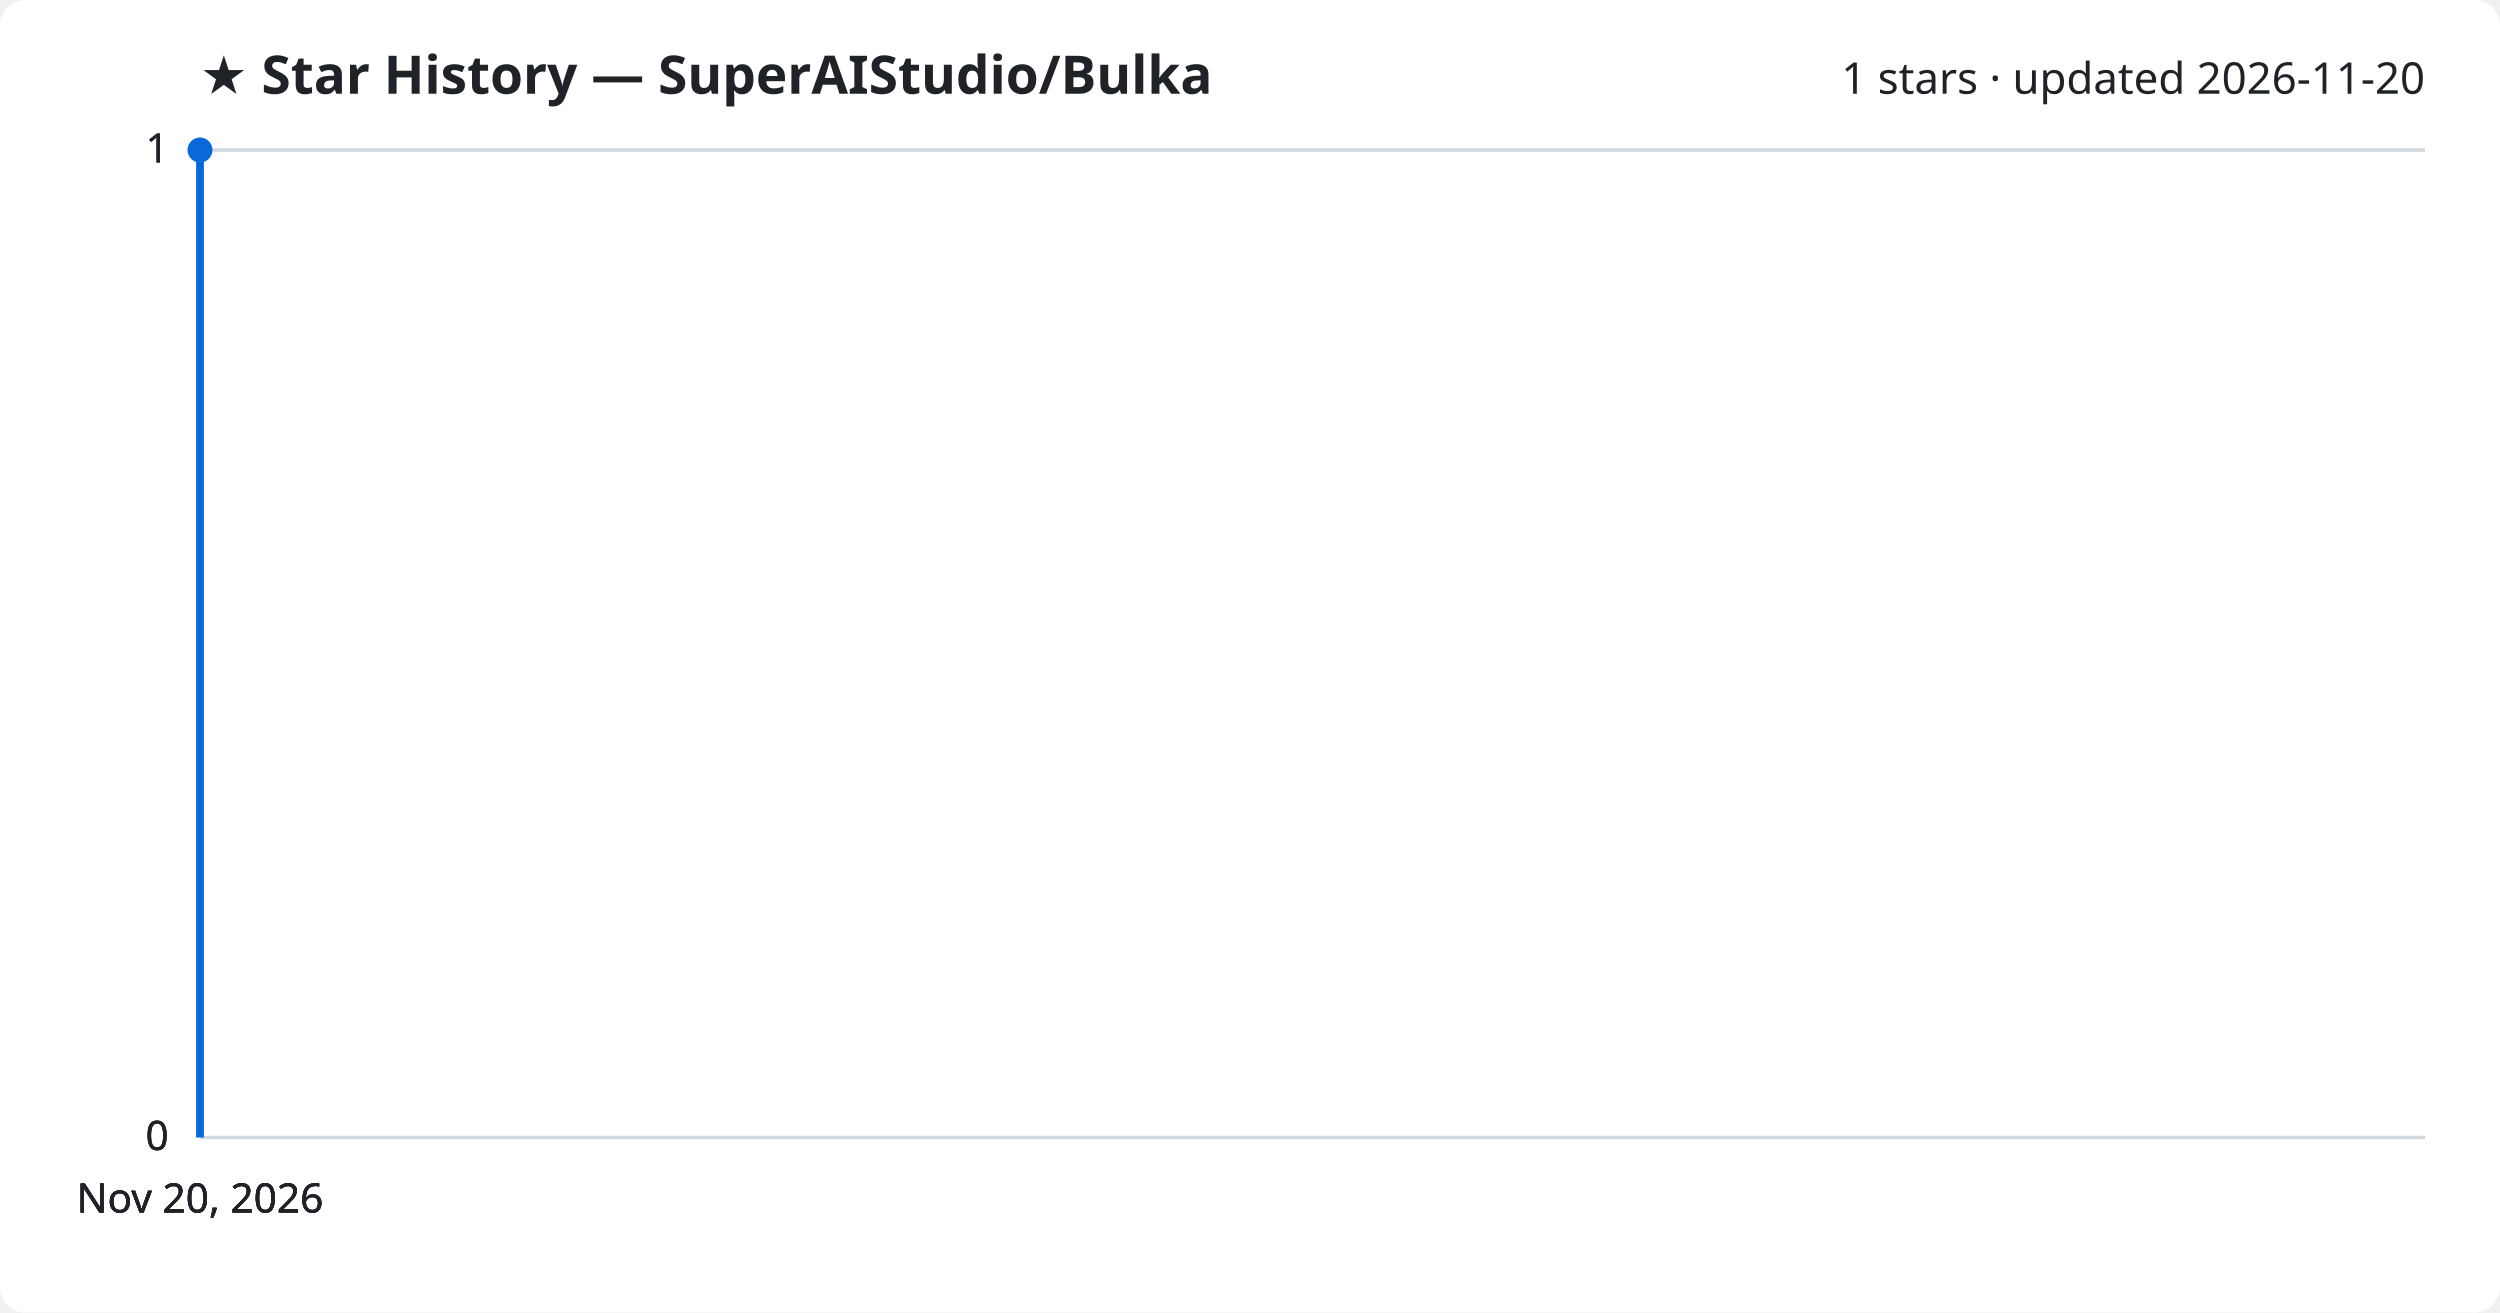
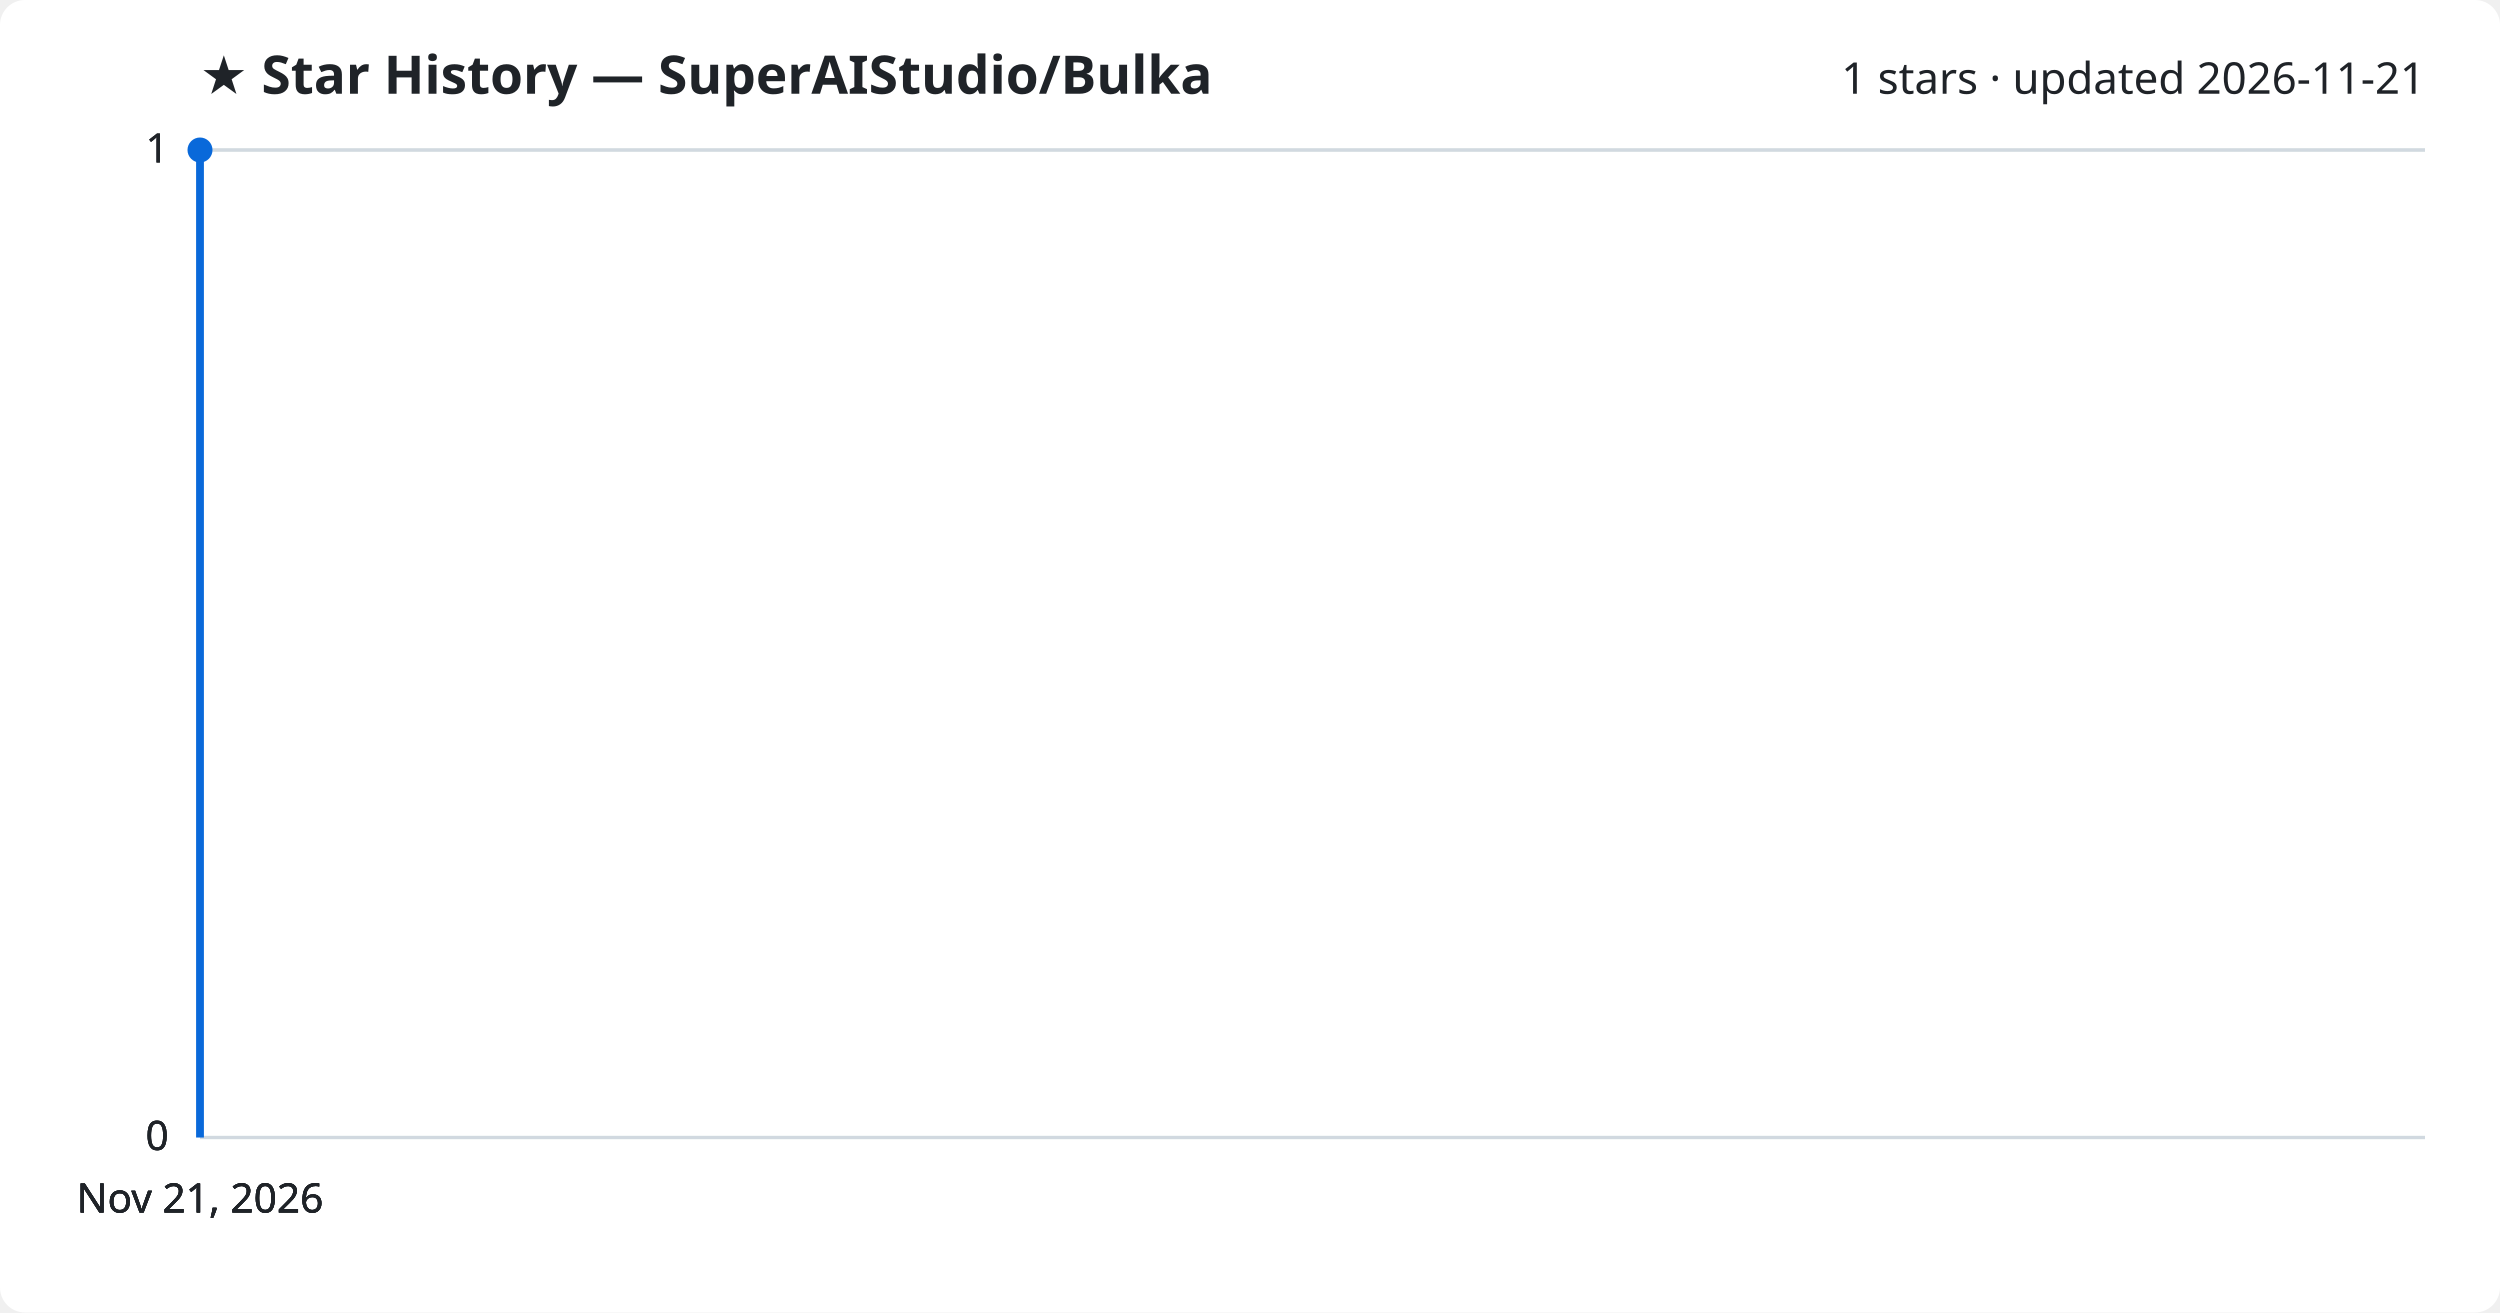
<svg xmlns="http://www.w3.org/2000/svg" viewBox="0 0 800 420" font-family="Segoe UI, sans-serif">
  <rect width="800" height="420" fill="#ffffff" rx="8" />
  <text x="64" y="30" fill="#1f2328" font-size="17" font-weight="700">★ Star History — SuperAIStudio/Bulka</text>
-   <text x="776" y="30" fill="#1f2328" font-size="14" text-anchor="end">1 stars · updated 2026-11-20</text>
+   <text x="776" y="30" fill="#1f2328" font-size="14" text-anchor="end">1 stars · updated 2026-11-21</text>
  <line x1="64" y1="364.0" x2="776" y2="364.0" stroke="#d1d9e0" stroke-width="1" />
  <text x="54" y="368.0" fill="#1f2328" font-size="13" text-anchor="end">0</text>
  <line x1="64" y1="364.0" x2="776" y2="364.0" stroke="#d1d9e0" stroke-width="1" />
  <text x="54" y="368.0" fill="#1f2328" font-size="13" text-anchor="end">0</text>
  <line x1="64" y1="364.0" x2="776" y2="364.0" stroke="#d1d9e0" stroke-width="1" />
  <text x="54" y="368.0" fill="#1f2328" font-size="13" text-anchor="end">0</text>
  <line x1="64" y1="48.0" x2="776" y2="48.0" stroke="#d1d9e0" stroke-width="1" />
  <text x="54" y="52.0" fill="#1f2328" font-size="13" text-anchor="end">1</text>
  <line x1="64" y1="48.0" x2="776" y2="48.0" stroke="#d1d9e0" stroke-width="1" />
  <text x="54" y="52.0" fill="#1f2328" font-size="13" text-anchor="end">1</text>
  <path d="M64.0,364.0 L64.0,48.0 L64.0,48.0" fill="none" stroke="#0969da" stroke-width="2.5" stroke-linejoin="round" />
  <circle cx="64.0" cy="48.0" r="4" fill="#0969da" />
-   <text x="64.0" y="388" fill="#1f2328" font-size="13" text-anchor="middle">Nov 20, 2026</text>
-   <text x="64.0" y="388" fill="#1f2328" font-size="13" text-anchor="middle">Nov 20, 2026</text>
-   <text x="64.0" y="388" fill="#1f2328" font-size="13" text-anchor="middle">Nov 20, 2026</text>
-   <text x="64.0" y="388" fill="#1f2328" font-size="13" text-anchor="middle">Nov 20, 2026</text>
+   <text x="64.0" y="388" fill="#1f2328" font-size="13" text-anchor="middle">Nov 21, 2026</text>
+   <text x="64.0" y="388" fill="#1f2328" font-size="13" text-anchor="middle">Nov 21, 2026</text>
+   <text x="64.0" y="388" fill="#1f2328" font-size="13" text-anchor="middle">Nov 21, 2026</text>
+   <text x="64.0" y="388" fill="#1f2328" font-size="13" text-anchor="middle">Nov 21, 2026</text>
</svg>
